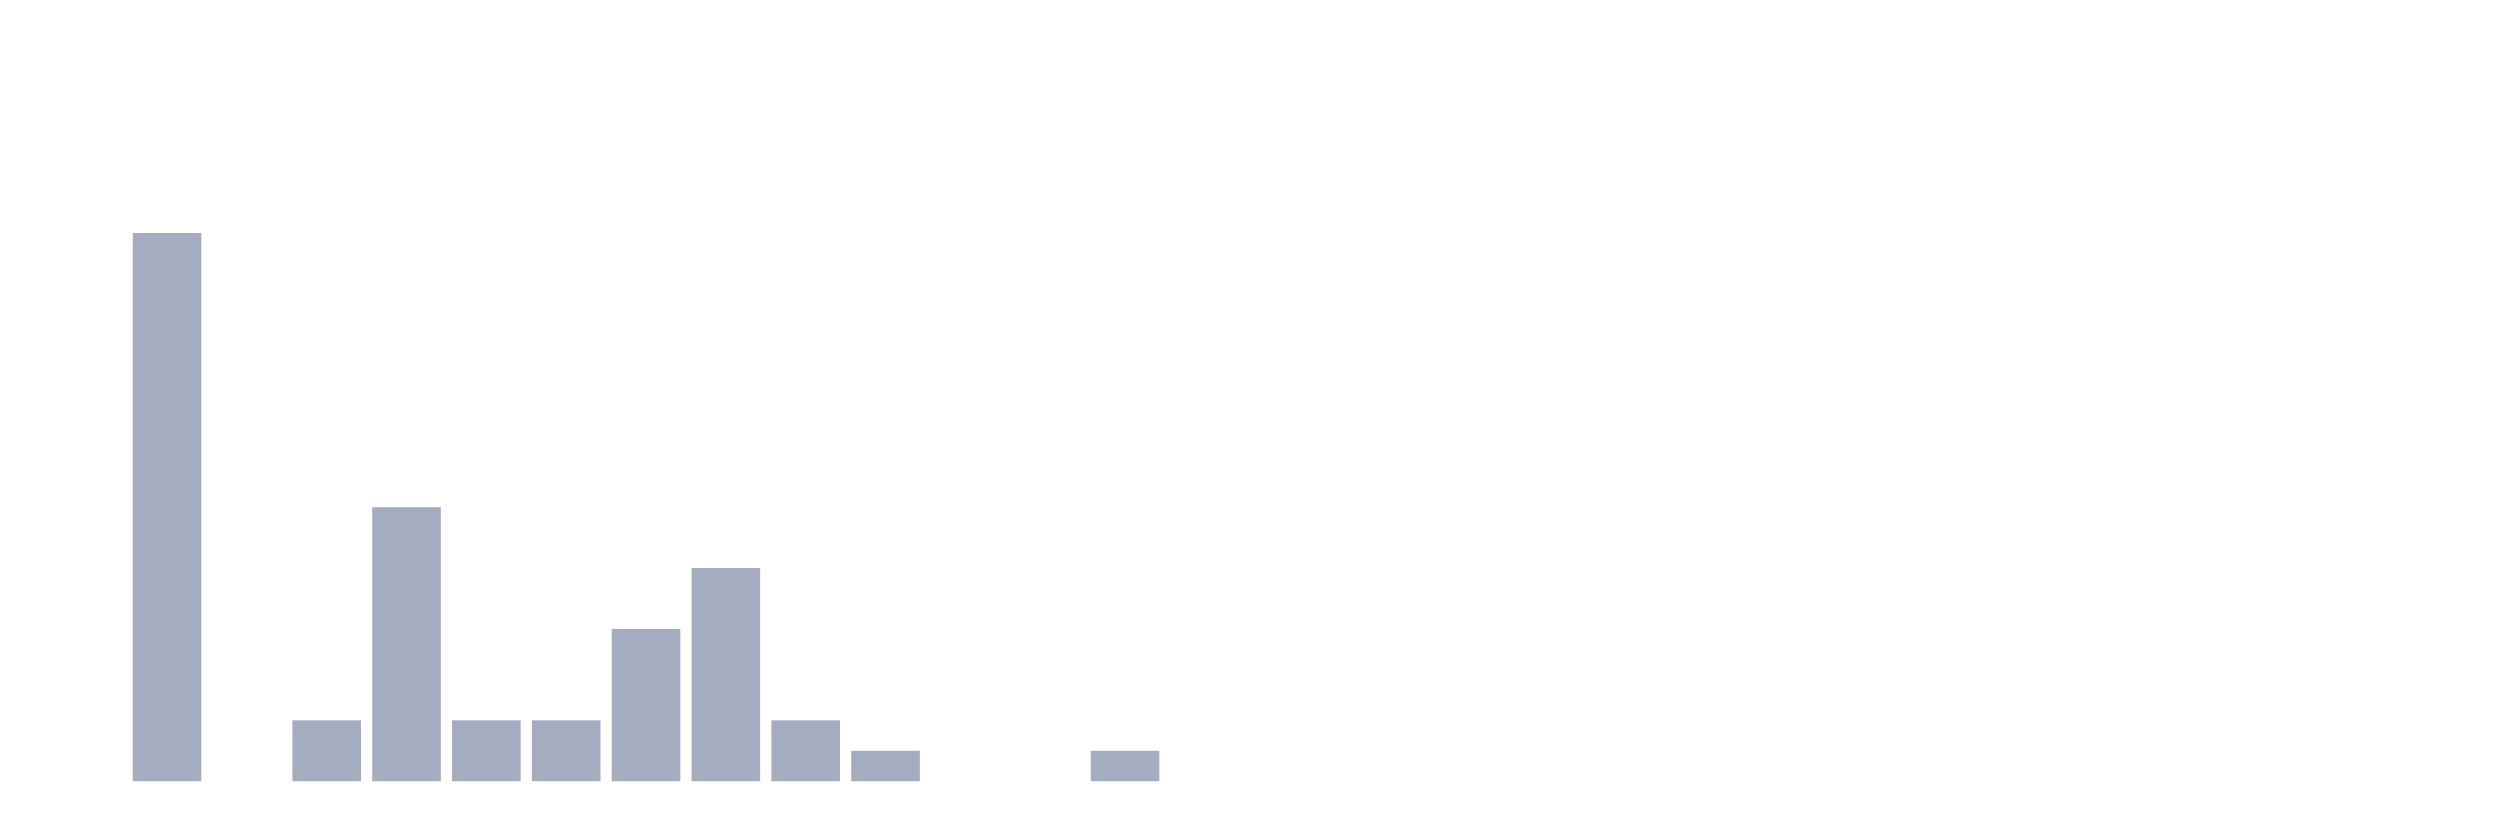
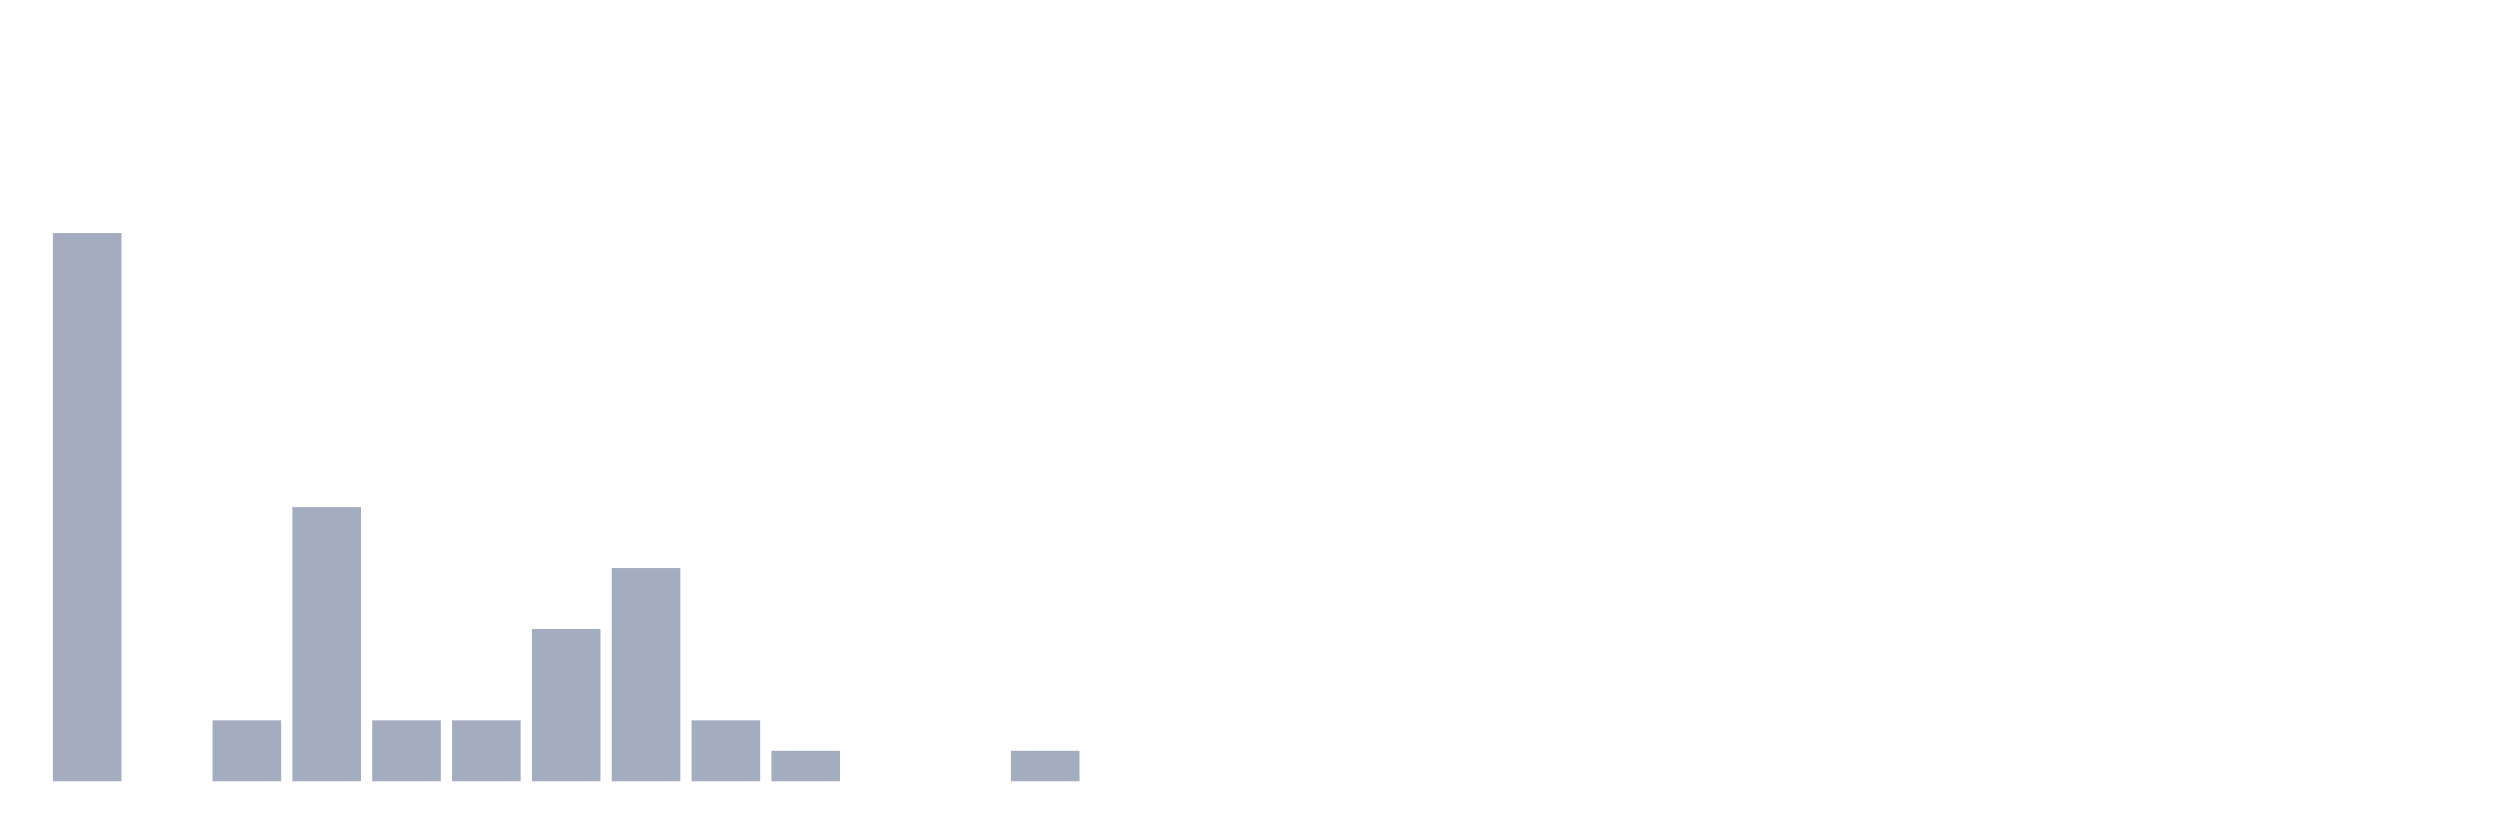
<svg xmlns="http://www.w3.org/2000/svg" viewBox="0 0 480 160">
  <g transform="translate(10,10)">
-     <rect class="bar" x="0.153" width="13.175" y="140" height="0" fill="rgb(164,173,192)" />
-     <rect class="bar" x="15.482" width="13.175" y="34.737" height="105.263" fill="rgb(164,173,192)" />
-     <rect class="bar" x="30.81" width="13.175" y="140" height="0" fill="rgb(164,173,192)" />
-     <rect class="bar" x="46.138" width="13.175" y="128.304" height="11.696" fill="rgb(164,173,192)" />
-     <rect class="bar" x="61.466" width="13.175" y="87.368" height="52.632" fill="rgb(164,173,192)" />
+     <rect class="bar" x="0.153" width="13.175" y="34.737" height="105.263" fill="rgb(164,173,192)" />
+     <rect class="bar" x="15.482" width="13.175" y="140" height="0" fill="rgb(164,173,192)" />
+     <rect class="bar" x="30.81" width="13.175" y="128.304" height="11.696" fill="rgb(164,173,192)" />
+     <rect class="bar" x="46.138" width="13.175" y="87.368" height="52.632" fill="rgb(164,173,192)" />
+     <rect class="bar" x="61.466" width="13.175" y="128.304" height="11.696" fill="rgb(164,173,192)" />
    <rect class="bar" x="76.794" width="13.175" y="128.304" height="11.696" fill="rgb(164,173,192)" />
-     <rect class="bar" x="92.123" width="13.175" y="128.304" height="11.696" fill="rgb(164,173,192)" />
-     <rect class="bar" x="107.451" width="13.175" y="110.76" height="29.24" fill="rgb(164,173,192)" />
-     <rect class="bar" x="122.779" width="13.175" y="99.064" height="40.936" fill="rgb(164,173,192)" />
-     <rect class="bar" x="138.107" width="13.175" y="128.304" height="11.696" fill="rgb(164,173,192)" />
-     <rect class="bar" x="153.436" width="13.175" y="134.152" height="5.848" fill="rgb(164,173,192)" />
+     <rect class="bar" x="92.123" width="13.175" y="110.76" height="29.24" fill="rgb(164,173,192)" />
+     <rect class="bar" x="107.451" width="13.175" y="99.064" height="40.936" fill="rgb(164,173,192)" />
+     <rect class="bar" x="122.779" width="13.175" y="128.304" height="11.696" fill="rgb(164,173,192)" />
+     <rect class="bar" x="138.107" width="13.175" y="134.152" height="5.848" fill="rgb(164,173,192)" />
+     <rect class="bar" x="153.436" width="13.175" y="140" height="0" fill="rgb(164,173,192)" />
    <rect class="bar" x="168.764" width="13.175" y="140" height="0" fill="rgb(164,173,192)" />
-     <rect class="bar" x="184.092" width="13.175" y="140" height="0" fill="rgb(164,173,192)" />
-     <rect class="bar" x="199.42" width="13.175" y="134.152" height="5.848" fill="rgb(164,173,192)" />
+     <rect class="bar" x="184.092" width="13.175" y="134.152" height="5.848" fill="rgb(164,173,192)" />
+     <rect class="bar" x="199.42" width="13.175" y="140" height="0" fill="rgb(164,173,192)" />
    <rect class="bar" x="214.748" width="13.175" y="140" height="0" fill="rgb(164,173,192)" />
    <rect class="bar" x="230.077" width="13.175" y="140" height="0" fill="rgb(164,173,192)" />
    <rect class="bar" x="245.405" width="13.175" y="140" height="0" fill="rgb(164,173,192)" />
    <rect class="bar" x="260.733" width="13.175" y="140" height="0" fill="rgb(164,173,192)" />
    <rect class="bar" x="276.061" width="13.175" y="140" height="0" fill="rgb(164,173,192)" />
    <rect class="bar" x="291.39" width="13.175" y="140" height="0" fill="rgb(164,173,192)" />
    <rect class="bar" x="306.718" width="13.175" y="140" height="0" fill="rgb(164,173,192)" />
    <rect class="bar" x="322.046" width="13.175" y="140" height="0" fill="rgb(164,173,192)" />
    <rect class="bar" x="337.374" width="13.175" y="140" height="0" fill="rgb(164,173,192)" />
    <rect class="bar" x="352.702" width="13.175" y="140" height="0" fill="rgb(164,173,192)" />
    <rect class="bar" x="368.031" width="13.175" y="140" height="0" fill="rgb(164,173,192)" />
    <rect class="bar" x="383.359" width="13.175" y="140" height="0" fill="rgb(164,173,192)" />
    <rect class="bar" x="398.687" width="13.175" y="140" height="0" fill="rgb(164,173,192)" />
    <rect class="bar" x="414.015" width="13.175" y="140" height="0" fill="rgb(164,173,192)" />
    <rect class="bar" x="429.344" width="13.175" y="140" height="0" fill="rgb(164,173,192)" />
    <rect class="bar" x="444.672" width="13.175" y="140" height="0" fill="rgb(164,173,192)" />
  </g>
</svg>
